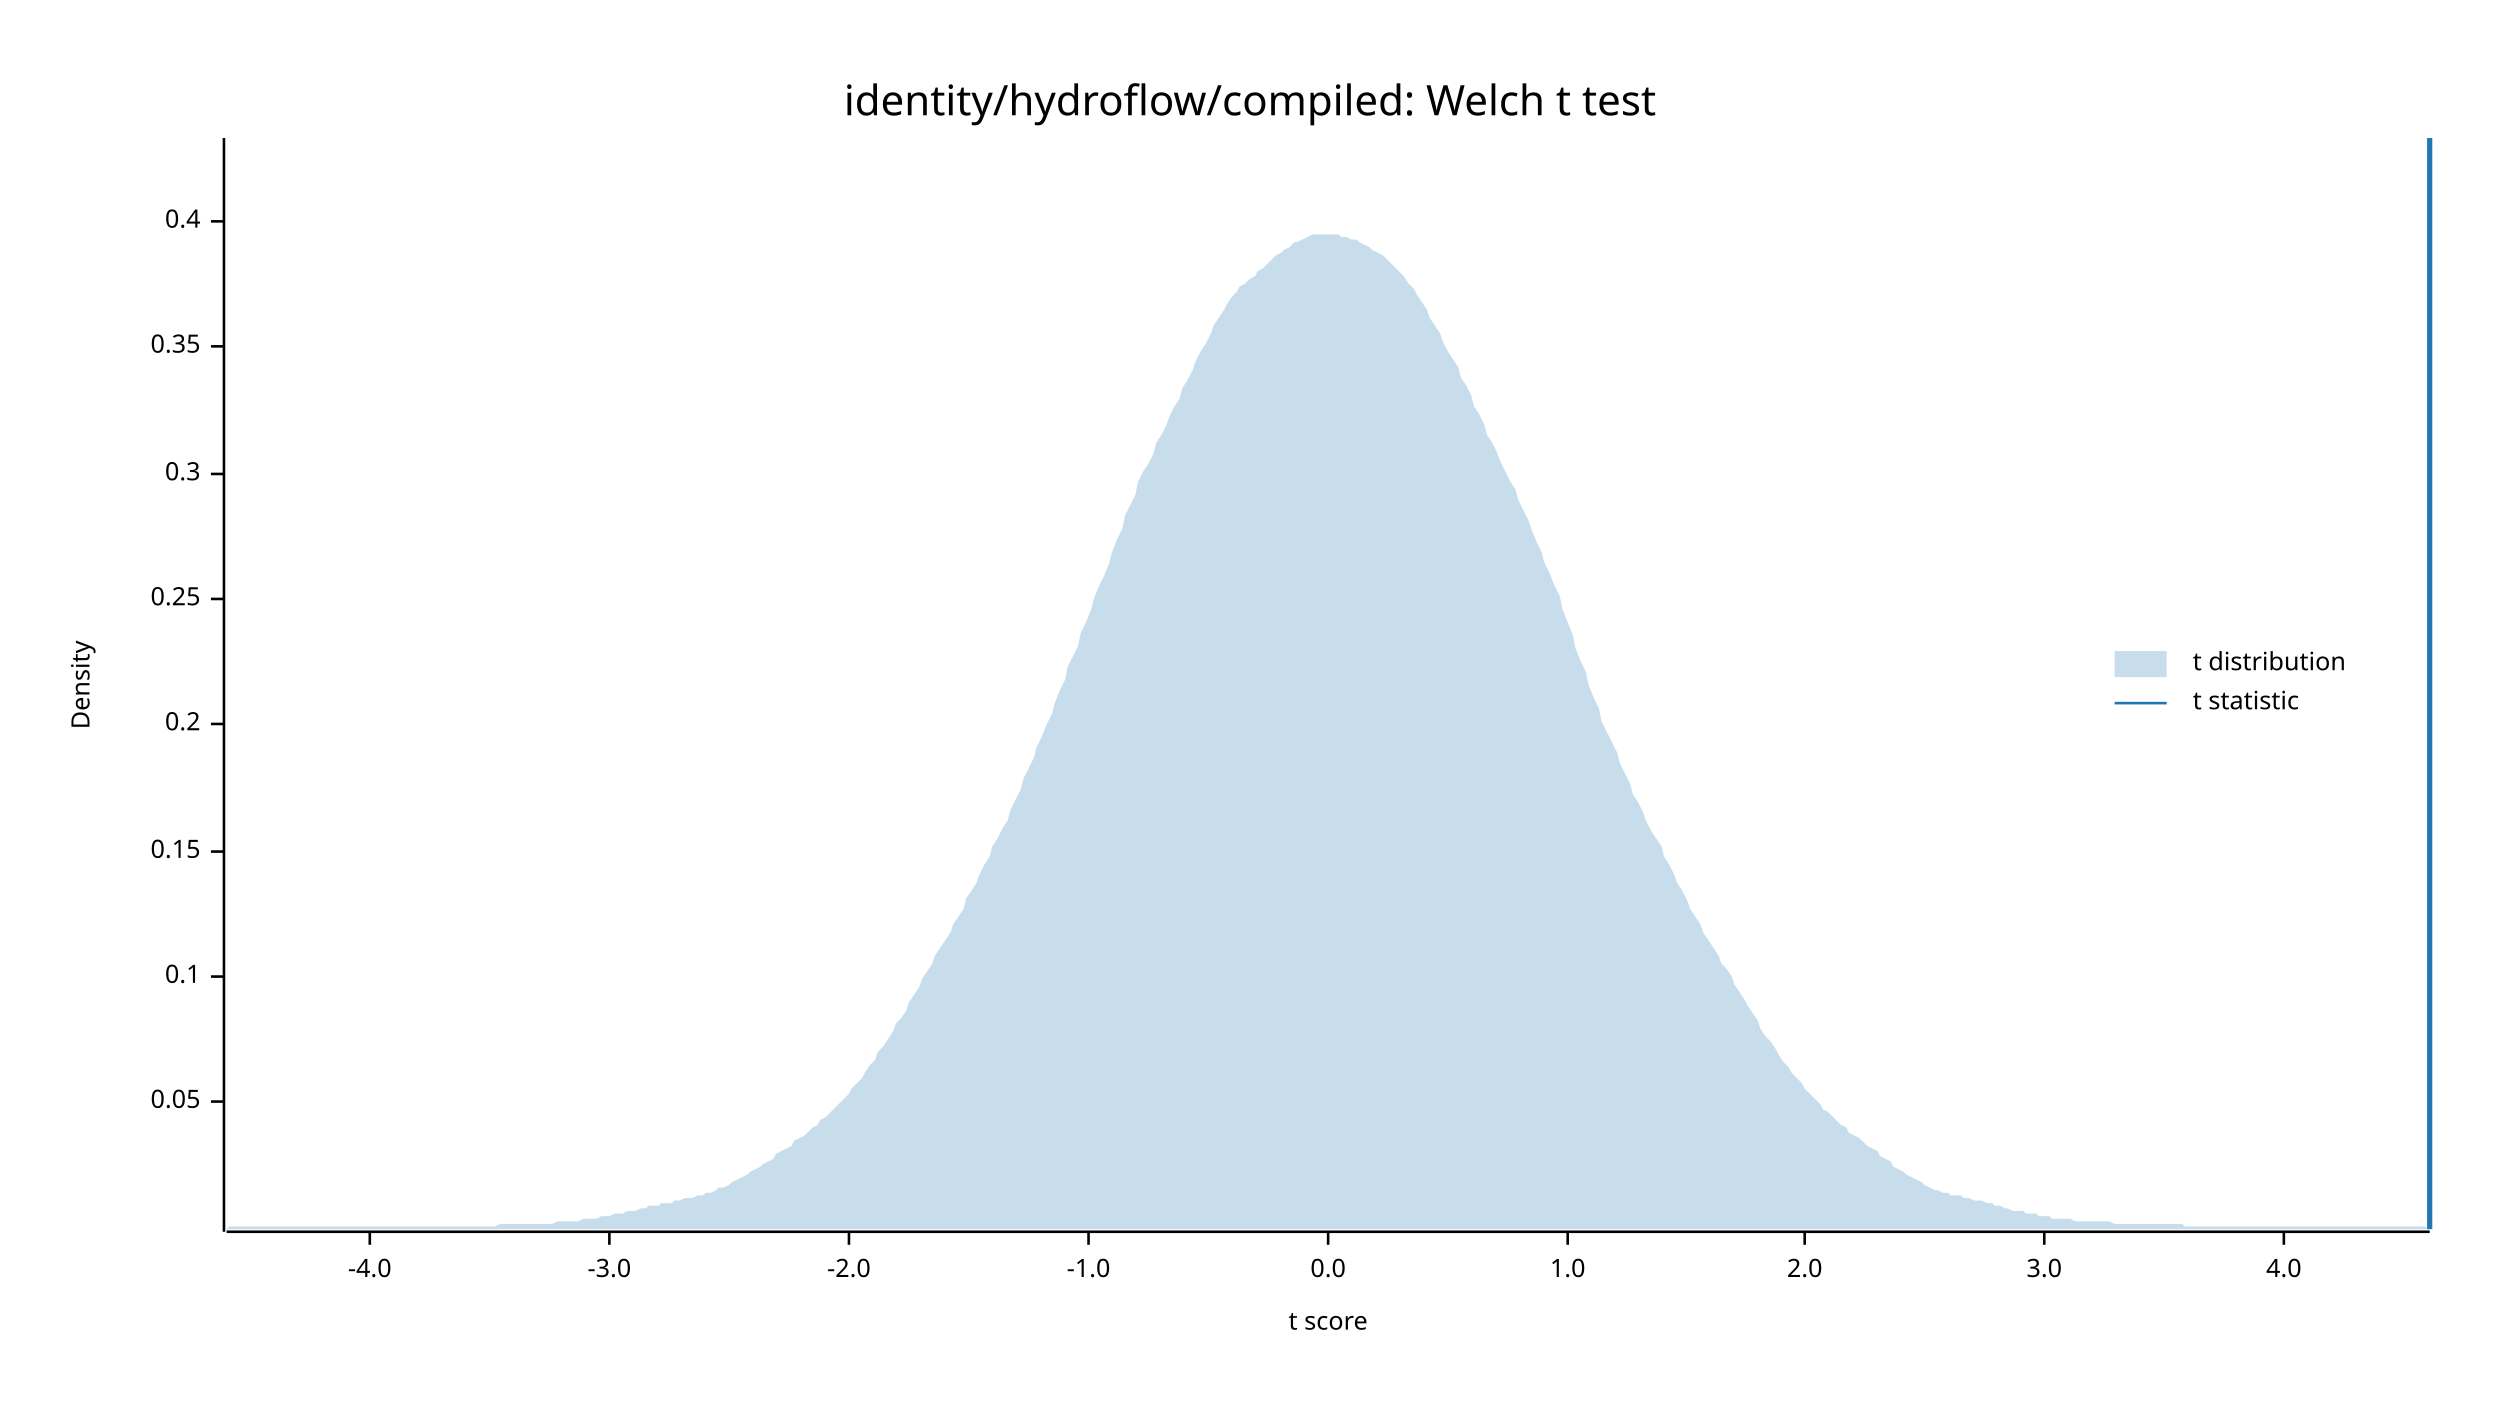
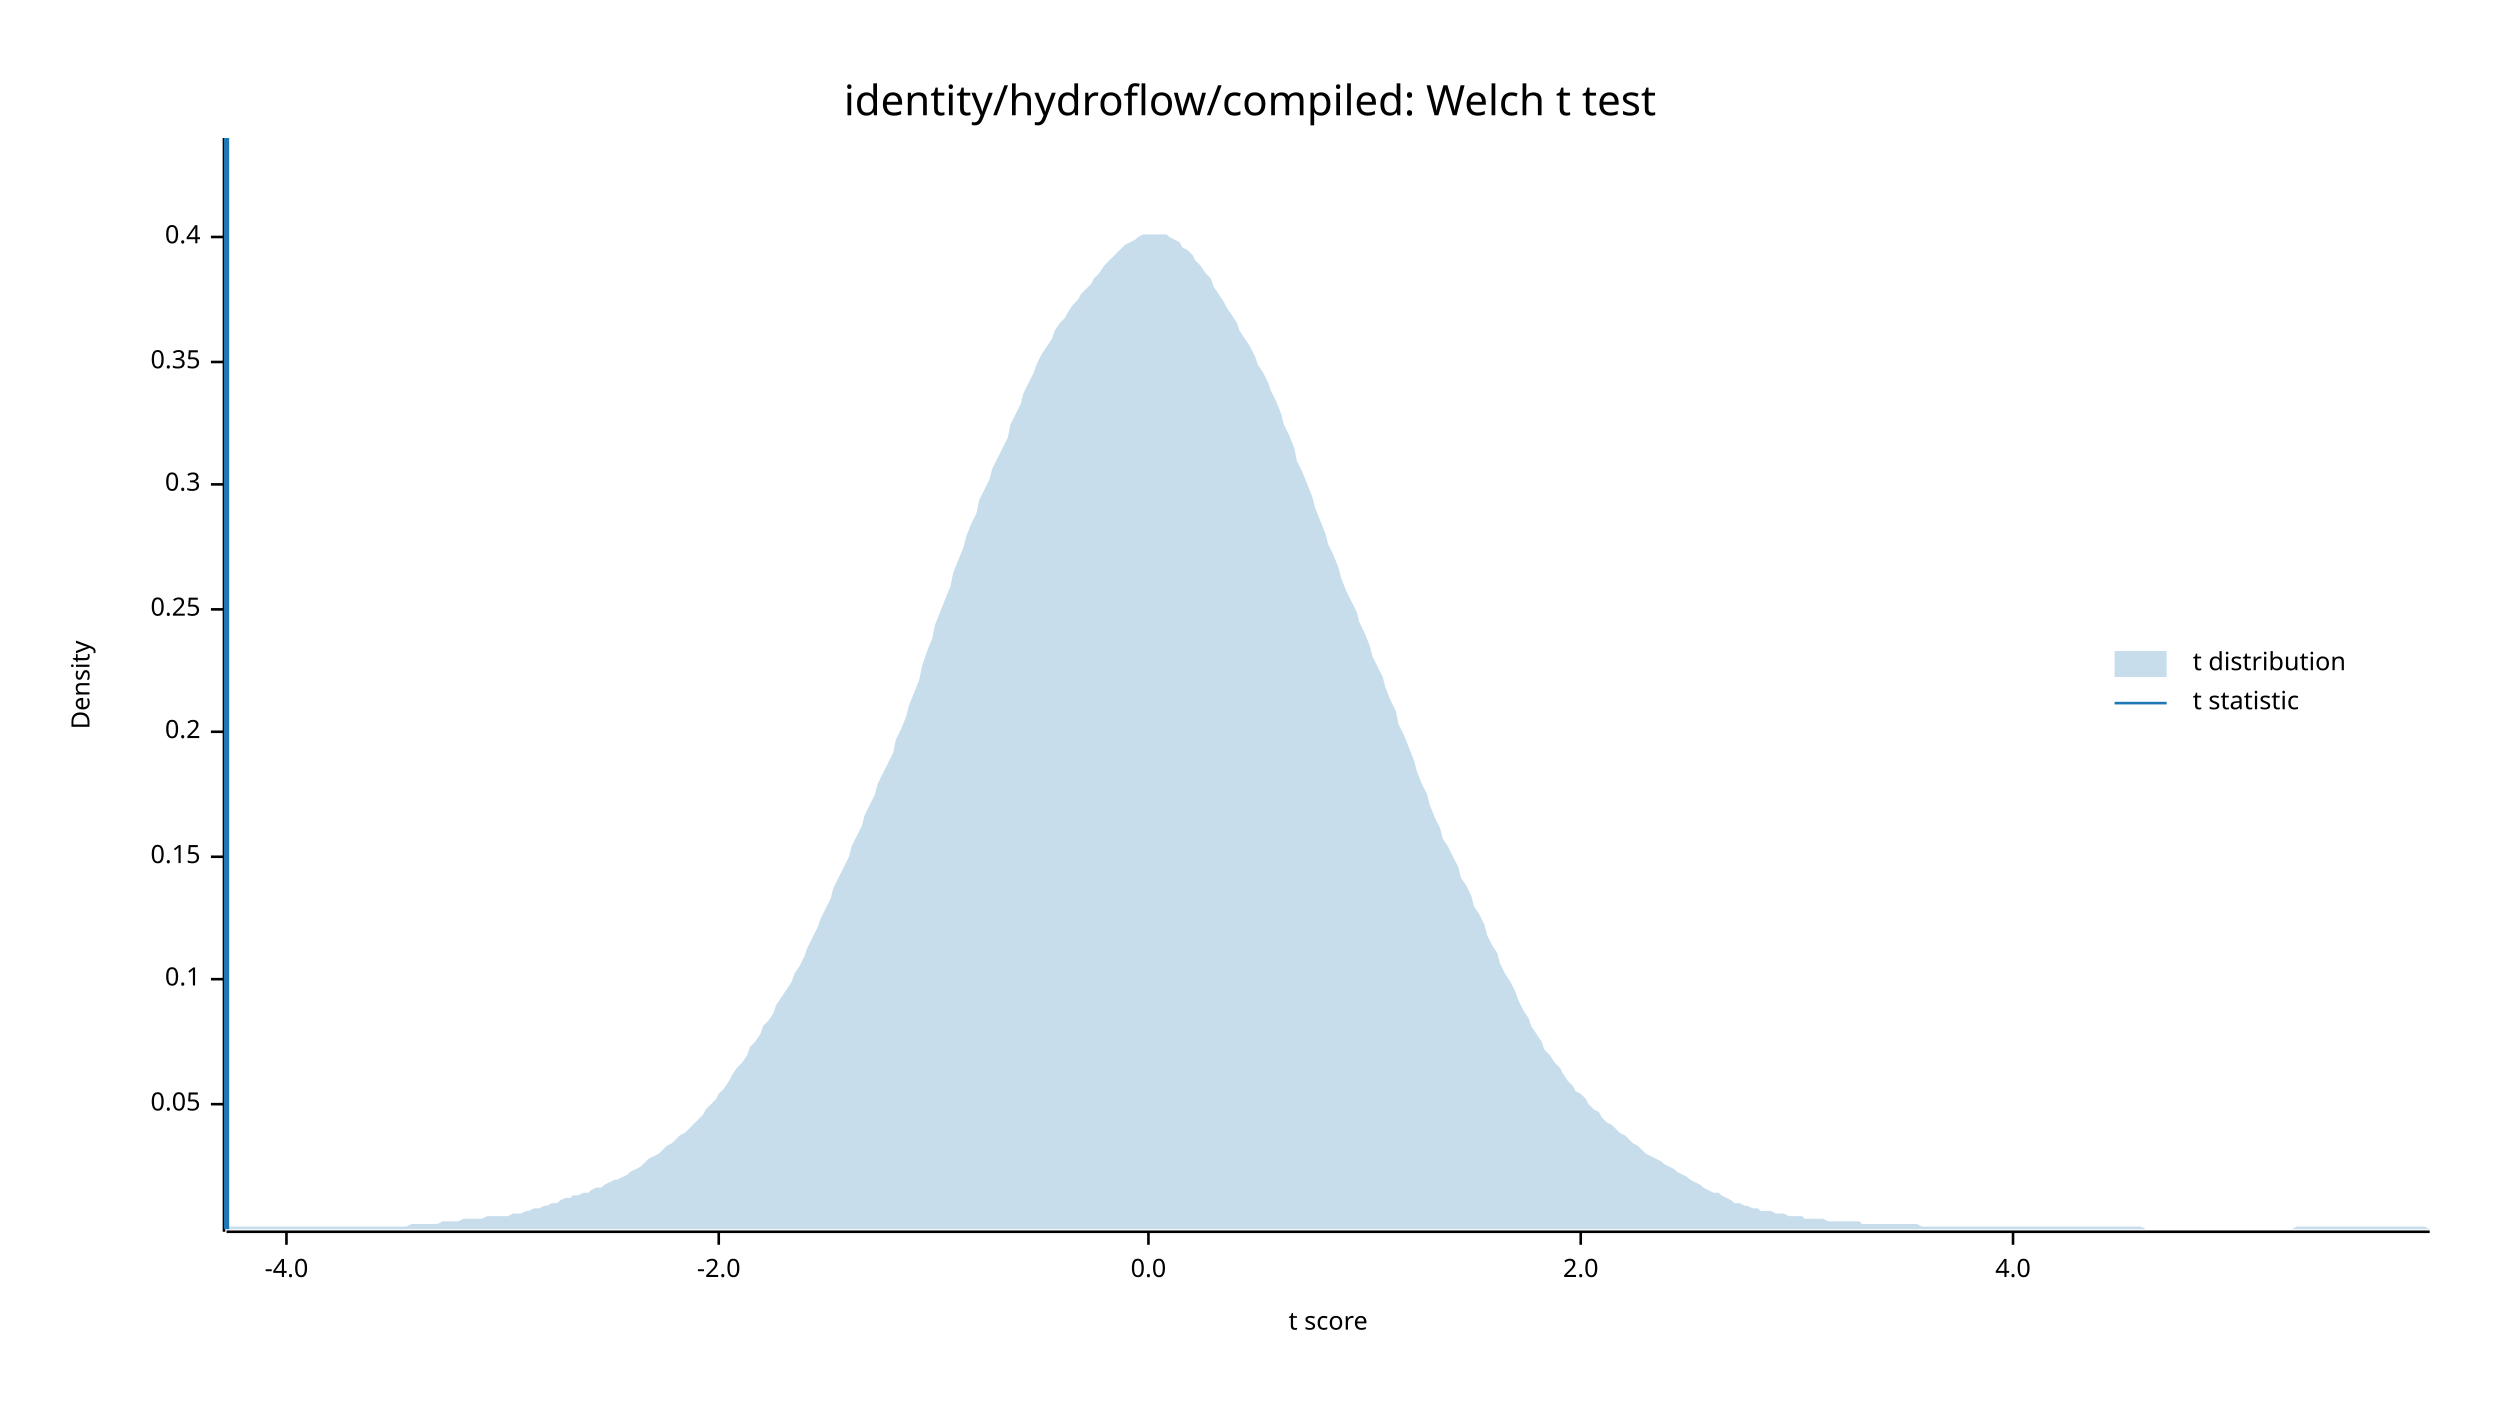
<svg xmlns="http://www.w3.org/2000/svg" width="960" height="540" viewBox="0 0 960 540">
  <text x="480" y="32" dy="0.76em" text-anchor="middle" font-family="sans-serif" font-size="16.129" opacity="1" fill="#000000">
identity/hydroflow/compiled: Welch t test
</text>
  <text x="27" y="263" dy="0.76em" text-anchor="middle" font-family="sans-serif" font-size="9.677" opacity="1" fill="#000000" transform="rotate(270, 27, 263)">
Density
</text>
  <text x="510" y="513" dy="-0.5ex" text-anchor="middle" font-family="sans-serif" font-size="9.677" opacity="1" fill="#000000">
t score
</text>
  <polyline fill="none" opacity="1" stroke="#000000" stroke-width="1" points="86,53 86,473 " />
-   <text x="77" y="423" dy="0.5ex" text-anchor="end" font-family="sans-serif" font-size="9.677" opacity="1" fill="#000000">
+   <text x="77" y="424" dy="0.5ex" text-anchor="end" font-family="sans-serif" font-size="9.677" opacity="1" fill="#000000">
0.05
</text>
-   <polyline fill="none" opacity="1" stroke="#000000" stroke-width="1" points="81,423 86,423 " />
-   <text x="77" y="375" dy="0.5ex" text-anchor="end" font-family="sans-serif" font-size="9.677" opacity="1" fill="#000000">
+   <polyline fill="none" opacity="1" stroke="#000000" stroke-width="1" points="81,424 86,424 " />
+   <text x="77" y="376" dy="0.5ex" text-anchor="end" font-family="sans-serif" font-size="9.677" opacity="1" fill="#000000">
0.1
</text>
-   <polyline fill="none" opacity="1" stroke="#000000" stroke-width="1" points="81,375 86,375 " />
-   <text x="77" y="327" dy="0.5ex" text-anchor="end" font-family="sans-serif" font-size="9.677" opacity="1" fill="#000000">
+   <polyline fill="none" opacity="1" stroke="#000000" stroke-width="1" points="81,376 86,376 " />
+   <text x="77" y="329" dy="0.5ex" text-anchor="end" font-family="sans-serif" font-size="9.677" opacity="1" fill="#000000">
0.15
</text>
-   <polyline fill="none" opacity="1" stroke="#000000" stroke-width="1" points="81,327 86,327 " />
-   <text x="77" y="278" dy="0.5ex" text-anchor="end" font-family="sans-serif" font-size="9.677" opacity="1" fill="#000000">
+   <polyline fill="none" opacity="1" stroke="#000000" stroke-width="1" points="81,329 86,329 " />
+   <text x="77" y="281" dy="0.5ex" text-anchor="end" font-family="sans-serif" font-size="9.677" opacity="1" fill="#000000">
0.2
</text>
-   <polyline fill="none" opacity="1" stroke="#000000" stroke-width="1" points="81,278 86,278 " />
-   <text x="77" y="230" dy="0.5ex" text-anchor="end" font-family="sans-serif" font-size="9.677" opacity="1" fill="#000000">
+   <polyline fill="none" opacity="1" stroke="#000000" stroke-width="1" points="81,281 86,281 " />
+   <text x="77" y="234" dy="0.5ex" text-anchor="end" font-family="sans-serif" font-size="9.677" opacity="1" fill="#000000">
0.25
</text>
-   <polyline fill="none" opacity="1" stroke="#000000" stroke-width="1" points="81,230 86,230 " />
-   <text x="77" y="182" dy="0.5ex" text-anchor="end" font-family="sans-serif" font-size="9.677" opacity="1" fill="#000000">
+   <polyline fill="none" opacity="1" stroke="#000000" stroke-width="1" points="81,234 86,234 " />
+   <text x="77" y="186" dy="0.5ex" text-anchor="end" font-family="sans-serif" font-size="9.677" opacity="1" fill="#000000">
0.3
</text>
-   <polyline fill="none" opacity="1" stroke="#000000" stroke-width="1" points="81,182 86,182 " />
-   <text x="77" y="133" dy="0.5ex" text-anchor="end" font-family="sans-serif" font-size="9.677" opacity="1" fill="#000000">
+   <polyline fill="none" opacity="1" stroke="#000000" stroke-width="1" points="81,186 86,186 " />
+   <text x="77" y="139" dy="0.5ex" text-anchor="end" font-family="sans-serif" font-size="9.677" opacity="1" fill="#000000">
0.35
</text>
-   <polyline fill="none" opacity="1" stroke="#000000" stroke-width="1" points="81,133 86,133 " />
-   <text x="77" y="85" dy="0.5ex" text-anchor="end" font-family="sans-serif" font-size="9.677" opacity="1" fill="#000000">
+   <polyline fill="none" opacity="1" stroke="#000000" stroke-width="1" points="81,139 86,139 " />
+   <text x="77" y="91" dy="0.5ex" text-anchor="end" font-family="sans-serif" font-size="9.677" opacity="1" fill="#000000">
0.4
</text>
-   <polyline fill="none" opacity="1" stroke="#000000" stroke-width="1" points="81,85 86,85 " />
+   <polyline fill="none" opacity="1" stroke="#000000" stroke-width="1" points="81,91 86,91 " />
  <polyline fill="none" opacity="1" stroke="#000000" stroke-width="1" points="87,473 933,473 " />
-   <text x="142" y="483" dy="0.76em" text-anchor="middle" font-family="sans-serif" font-size="9.677" opacity="1" fill="#000000">
+   <text x="110" y="483" dy="0.76em" text-anchor="middle" font-family="sans-serif" font-size="9.677" opacity="1" fill="#000000">
-4.0
</text>
-   <polyline fill="none" opacity="1" stroke="#000000" stroke-width="1" points="142,473 142,478 " />
-   <text x="234" y="483" dy="0.76em" text-anchor="middle" font-family="sans-serif" font-size="9.677" opacity="1" fill="#000000">
- -3.0
- </text>
-   <polyline fill="none" opacity="1" stroke="#000000" stroke-width="1" points="234,473 234,478 " />
-   <text x="326" y="483" dy="0.76em" text-anchor="middle" font-family="sans-serif" font-size="9.677" opacity="1" fill="#000000">
+   <polyline fill="none" opacity="1" stroke="#000000" stroke-width="1" points="110,473 110,478 " />
+   <text x="276" y="483" dy="0.76em" text-anchor="middle" font-family="sans-serif" font-size="9.677" opacity="1" fill="#000000">
-2.0
</text>
-   <polyline fill="none" opacity="1" stroke="#000000" stroke-width="1" points="326,473 326,478 " />
-   <text x="418" y="483" dy="0.76em" text-anchor="middle" font-family="sans-serif" font-size="9.677" opacity="1" fill="#000000">
- -1.0
- </text>
-   <polyline fill="none" opacity="1" stroke="#000000" stroke-width="1" points="418,473 418,478 " />
-   <text x="510" y="483" dy="0.76em" text-anchor="middle" font-family="sans-serif" font-size="9.677" opacity="1" fill="#000000">
+   <polyline fill="none" opacity="1" stroke="#000000" stroke-width="1" points="276,473 276,478 " />
+   <text x="441" y="483" dy="0.76em" text-anchor="middle" font-family="sans-serif" font-size="9.677" opacity="1" fill="#000000">
0.0
</text>
-   <polyline fill="none" opacity="1" stroke="#000000" stroke-width="1" points="510,473 510,478 " />
-   <text x="602" y="483" dy="0.76em" text-anchor="middle" font-family="sans-serif" font-size="9.677" opacity="1" fill="#000000">
- 1.0
- </text>
-   <polyline fill="none" opacity="1" stroke="#000000" stroke-width="1" points="602,473 602,478 " />
-   <text x="693" y="483" dy="0.76em" text-anchor="middle" font-family="sans-serif" font-size="9.677" opacity="1" fill="#000000">
+   <polyline fill="none" opacity="1" stroke="#000000" stroke-width="1" points="441,473 441,478 " />
+   <text x="607" y="483" dy="0.76em" text-anchor="middle" font-family="sans-serif" font-size="9.677" opacity="1" fill="#000000">
2.0
</text>
-   <polyline fill="none" opacity="1" stroke="#000000" stroke-width="1" points="693,473 693,478 " />
-   <text x="785" y="483" dy="0.76em" text-anchor="middle" font-family="sans-serif" font-size="9.677" opacity="1" fill="#000000">
- 3.0
- </text>
-   <polyline fill="none" opacity="1" stroke="#000000" stroke-width="1" points="785,473 785,478 " />
-   <text x="877" y="483" dy="0.76em" text-anchor="middle" font-family="sans-serif" font-size="9.677" opacity="1" fill="#000000">
+   <polyline fill="none" opacity="1" stroke="#000000" stroke-width="1" points="607,473 607,478 " />
+   <text x="773" y="483" dy="0.76em" text-anchor="middle" font-family="sans-serif" font-size="9.677" opacity="1" fill="#000000">
4.0
</text>
-   <polyline fill="none" opacity="1" stroke="#000000" stroke-width="1" points="877,473 877,478 " />
-   <polygon opacity="0.25" fill="#1F78B4" points="87,472 88,471 90,471 92,471 93,471 95,471 97,471 98,471 100,471 102,471 103,471 105,471 107,471 109,471 110,471 112,471 114,471 115,471 117,471 119,471 120,471 122,471 124,471 125,471 127,471 129,471 131,471 132,471 134,471 136,471 137,471 139,471 141,471 142,471 144,471 146,471 148,471 149,471 151,471 153,471 154,471 156,471 158,471 159,471 161,471 163,471 164,471 166,471 168,471 170,471 171,471 173,471 175,471 176,471 178,471 180,471 181,471 183,471 185,471 187,471 188,471 190,471 192,470 193,470 195,470 197,470 198,470 200,470 202,470 203,470 205,470 207,470 209,470 210,470 212,470 214,469 215,469 217,469 219,469 220,469 222,469 224,468 226,468 227,468 229,468 231,467 232,467 234,467 236,466 237,466 239,466 241,465 242,465 244,465 246,464 248,464 249,463 251,463 253,463 254,462 256,462 258,462 259,461 261,461 263,460 265,460 266,460 268,459 270,459 271,458 273,458 275,457 276,456 278,456 280,455 281,454 283,453 285,452 287,451 288,450 290,449 292,448 293,447 295,446 297,445 298,443 300,442 302,441 304,440 305,438 307,437 309,436 310,435 312,433 314,432 315,430 317,429 319,427 320,426 322,424 324,422 326,420 327,418 329,416 331,414 332,412 334,409 336,407 337,404 339,402 341,399 343,396 344,393 346,391 348,388 349,385 351,382 353,379 354,376 356,373 358,370 359,367 361,364 363,361 365,358 366,355 368,352 370,349 371,345 373,342 375,339 376,336 378,332 380,329 381,325 383,322 385,318 387,315 388,311 390,307 392,303 393,299 395,295 397,291 398,287 400,283 402,278 404,274 405,270 407,265 409,261 410,256 412,252 414,248 415,243 417,239 419,234 420,230 422,225 424,221 426,216 427,212 429,207 431,203 432,198 434,194 436,190 437,185 439,181 441,178 443,174 444,170 446,167 448,163 449,160 451,156 453,153 454,149 456,146 458,142 459,139 461,135 463,132 465,128 466,125 468,122 470,119 471,117 473,114 475,112 476,110 478,109 480,107 482,106 483,104 485,103 487,101 488,100 490,98 492,97 493,96 495,95 497,93 498,93 500,92 502,91 504,90 505,90 507,90 509,90 510,90 512,90 514,90 515,91 517,91 519,92 521,92 522,93 524,94 526,95 527,96 529,97 531,98 532,99 534,101 536,103 537,104 539,106 541,109 543,111 544,113 546,116 548,119 549,122 551,125 553,128 554,131 556,135 558,138 560,141 561,145 563,148 565,152 566,156 568,159 570,163 571,167 573,170 575,174 576,177 578,181 580,185 582,188 583,192 585,196 587,200 588,203 590,208 592,212 593,216 595,220 597,225 599,229 600,234 602,239 604,244 605,249 607,254 609,258 610,263 612,268 614,272 615,277 617,281 619,285 621,289 622,293 624,297 626,301 627,305 629,308 631,312 632,315 634,319 636,322 638,325 639,329 641,332 643,336 644,339 646,342 648,346 649,349 651,352 653,355 654,358 656,361 658,364 660,367 661,370 663,372 665,375 666,378 668,381 670,384 671,386 673,389 675,392 676,395 678,398 680,400 682,403 683,405 685,408 687,410 688,412 690,414 692,416 693,418 695,420 697,422 699,424 700,426 702,427 704,429 705,430 707,432 709,433 710,435 712,436 714,437 715,438 717,440 719,441 721,442 722,444 724,445 726,446 727,448 729,449 731,450 732,451 734,452 736,453 738,454 739,455 741,456 743,457 744,457 746,458 748,458 749,459 751,459 753,459 754,460 756,460 758,461 760,461 761,461 763,462 765,462 766,463 768,463 770,464 771,464 773,465 775,465 777,465 778,466 780,466 782,466 783,467 785,467 787,467 788,468 790,468 792,468 793,468 795,468 797,469 799,469 800,469 802,469 804,469 805,469 807,469 809,469 810,469 812,470 814,470 816,470 817,470 819,470 821,470 822,470 824,470 826,470 827,470 829,470 831,470 832,470 834,470 836,470 838,470 839,471 841,471 843,471 844,471 846,471 848,471 849,471 851,471 853,471 855,471 856,471 858,471 860,471 861,471 863,471 865,471 866,471 868,471 870,471 871,471 873,471 875,471 877,471 878,471 880,471 882,471 883,471 885,471 887,471 888,471 890,471 892,471 894,471 895,471 897,471 899,471 900,471 902,471 904,471 905,471 907,471 909,471 910,471 912,471 914,471 916,471 917,471 919,471 921,471 922,471 924,471 926,471 927,471 929,471 931,471 933,472 933,472 87,472 " />
-   <polyline fill="none" opacity="1" stroke="#1F78B4" stroke-width="2" points="933,472 933,53 " />
+   <polyline fill="none" opacity="1" stroke="#000000" stroke-width="1" points="773,473 773,478 " />
+   <polygon opacity="0.25" fill="#1F78B4" points="87,471 88,471 90,471 92,471 93,471 95,471 97,471 98,471 100,471 102,471 103,471 105,471 107,471 109,471 110,471 112,471 114,471 115,471 117,471 119,471 120,471 122,471 124,471 125,471 127,471 129,471 131,471 132,471 134,471 136,471 137,471 139,471 141,471 142,471 144,471 146,471 148,471 149,471 151,471 153,471 154,471 156,471 158,470 159,470 161,470 163,470 164,470 166,470 168,470 170,469 171,469 173,469 175,469 176,469 178,468 180,468 181,468 183,468 185,468 187,467 188,467 190,467 192,467 193,467 195,467 197,466 198,466 200,466 202,465 203,465 205,464 207,464 209,463 210,463 212,462 214,462 215,461 217,460 219,460 220,459 222,459 224,458 226,458 227,457 229,456 231,456 232,455 234,454 236,453 237,453 239,452 241,451 242,450 244,449 246,448 248,446 249,445 251,444 253,443 254,442 256,440 258,439 259,438 261,436 263,435 265,433 266,432 268,430 270,428 271,426 273,424 275,422 276,420 278,418 280,415 281,413 283,410 285,408 287,405 288,402 290,400 292,397 293,394 295,392 297,389 298,386 300,383 302,380 304,377 305,374 307,371 309,367 310,364 312,360 314,356 315,353 317,349 319,345 320,341 322,337 324,333 326,329 327,325 329,321 331,317 332,313 334,309 336,305 337,301 339,297 341,293 343,289 344,284 346,280 348,275 349,271 351,266 353,261 354,256 356,250 358,245 359,240 361,235 363,230 365,225 366,220 368,215 370,210 371,206 373,201 375,197 376,192 378,188 380,184 381,180 383,176 385,172 387,168 388,163 390,159 392,155 393,151 395,147 397,143 398,140 400,136 402,133 404,130 405,127 407,124 409,122 410,120 412,117 414,115 415,113 417,111 419,109 420,107 422,105 424,102 426,100 427,99 429,97 431,95 432,94 434,93 436,92 437,91 439,90 441,90 443,90 444,90 446,90 448,90 449,91 451,92 453,93 454,95 456,96 458,98 459,100 461,102 463,105 465,107 466,110 468,113 470,116 471,118 473,121 475,124 476,127 478,130 480,133 482,137 483,140 485,143 487,147 488,150 490,154 492,159 493,163 495,167 497,172 498,177 500,181 502,186 504,191 505,195 507,200 509,205 510,209 512,213 514,218 515,222 517,227 519,231 521,235 522,239 524,243 526,248 527,252 529,256 531,260 532,264 534,269 536,273 537,278 539,282 541,287 543,292 544,296 546,301 548,305 549,309 551,314 553,318 554,322 556,325 558,329 560,333 561,337 563,340 565,344 566,348 568,351 570,355 571,359 573,363 575,366 576,370 578,374 580,377 582,381 583,384 585,388 587,391 588,394 590,397 592,400 593,403 595,405 597,408 599,410 600,412 602,415 604,417 605,419 607,420 609,422 610,424 612,426 614,427 615,429 617,431 619,432 621,434 622,435 624,436 626,438 627,439 629,440 631,442 632,443 634,444 636,445 638,446 639,447 641,448 643,449 644,450 646,451 648,452 649,453 651,454 653,455 654,456 656,457 658,458 660,458 661,459 663,460 665,461 666,462 668,462 670,463 671,463 673,464 675,464 676,465 678,465 680,465 682,466 683,466 685,466 687,467 688,467 690,467 692,467 693,468 695,468 697,468 699,468 700,468 702,469 704,469 705,469 707,469 709,469 710,469 712,469 714,469 715,470 717,470 719,470 721,470 722,470 724,470 726,470 727,470 729,470 731,470 732,470 734,470 736,470 738,471 739,471 741,471 743,471 744,471 746,471 748,471 749,471 751,471 753,471 754,471 756,471 758,471 760,471 761,471 763,471 765,471 766,471 768,471 770,471 771,471 773,471 775,471 777,471 778,471 780,471 782,471 783,471 785,471 787,471 788,471 790,471 792,471 793,471 795,471 797,471 799,471 800,471 802,471 804,471 805,471 807,471 809,471 810,471 812,471 814,471 816,471 817,471 819,471 821,471 822,471 824,472 826,472 827,472 829,472 831,472 832,472 834,472 836,472 838,472 839,472 841,472 843,472 844,472 846,472 848,472 849,472 851,472 853,472 855,472 856,472 858,472 860,472 861,472 863,472 865,472 866,472 868,472 870,472 871,472 873,472 875,472 877,472 878,472 880,472 882,471 883,471 885,471 887,471 888,471 890,471 892,471 894,471 895,471 897,471 899,471 900,471 902,471 904,471 905,471 907,471 909,471 910,471 912,471 914,471 916,471 917,471 919,471 921,471 922,471 924,471 926,471 927,471 929,471 931,471 933,472 933,472 87,472 " />
+   <polyline fill="none" opacity="1" stroke="#1F78B4" stroke-width="2" points="87,472 87,53 " />
  <text x="842" y="250" dy="0.76em" text-anchor="start" font-family="sans-serif" font-size="9.677" opacity="1" fill="#000000">
t distribution
</text>
  <text x="842" y="265" dy="0.76em" text-anchor="start" font-family="sans-serif" font-size="9.677" opacity="1" fill="#000000">
t statistic
</text>
  <rect x="812" y="250" width="20" height="10" opacity="0.25" fill="#1F78B4" stroke="none" />
  <polyline fill="none" opacity="1" stroke="#1F78B4" stroke-width="1" points="812,270 832,270 " />
</svg>
